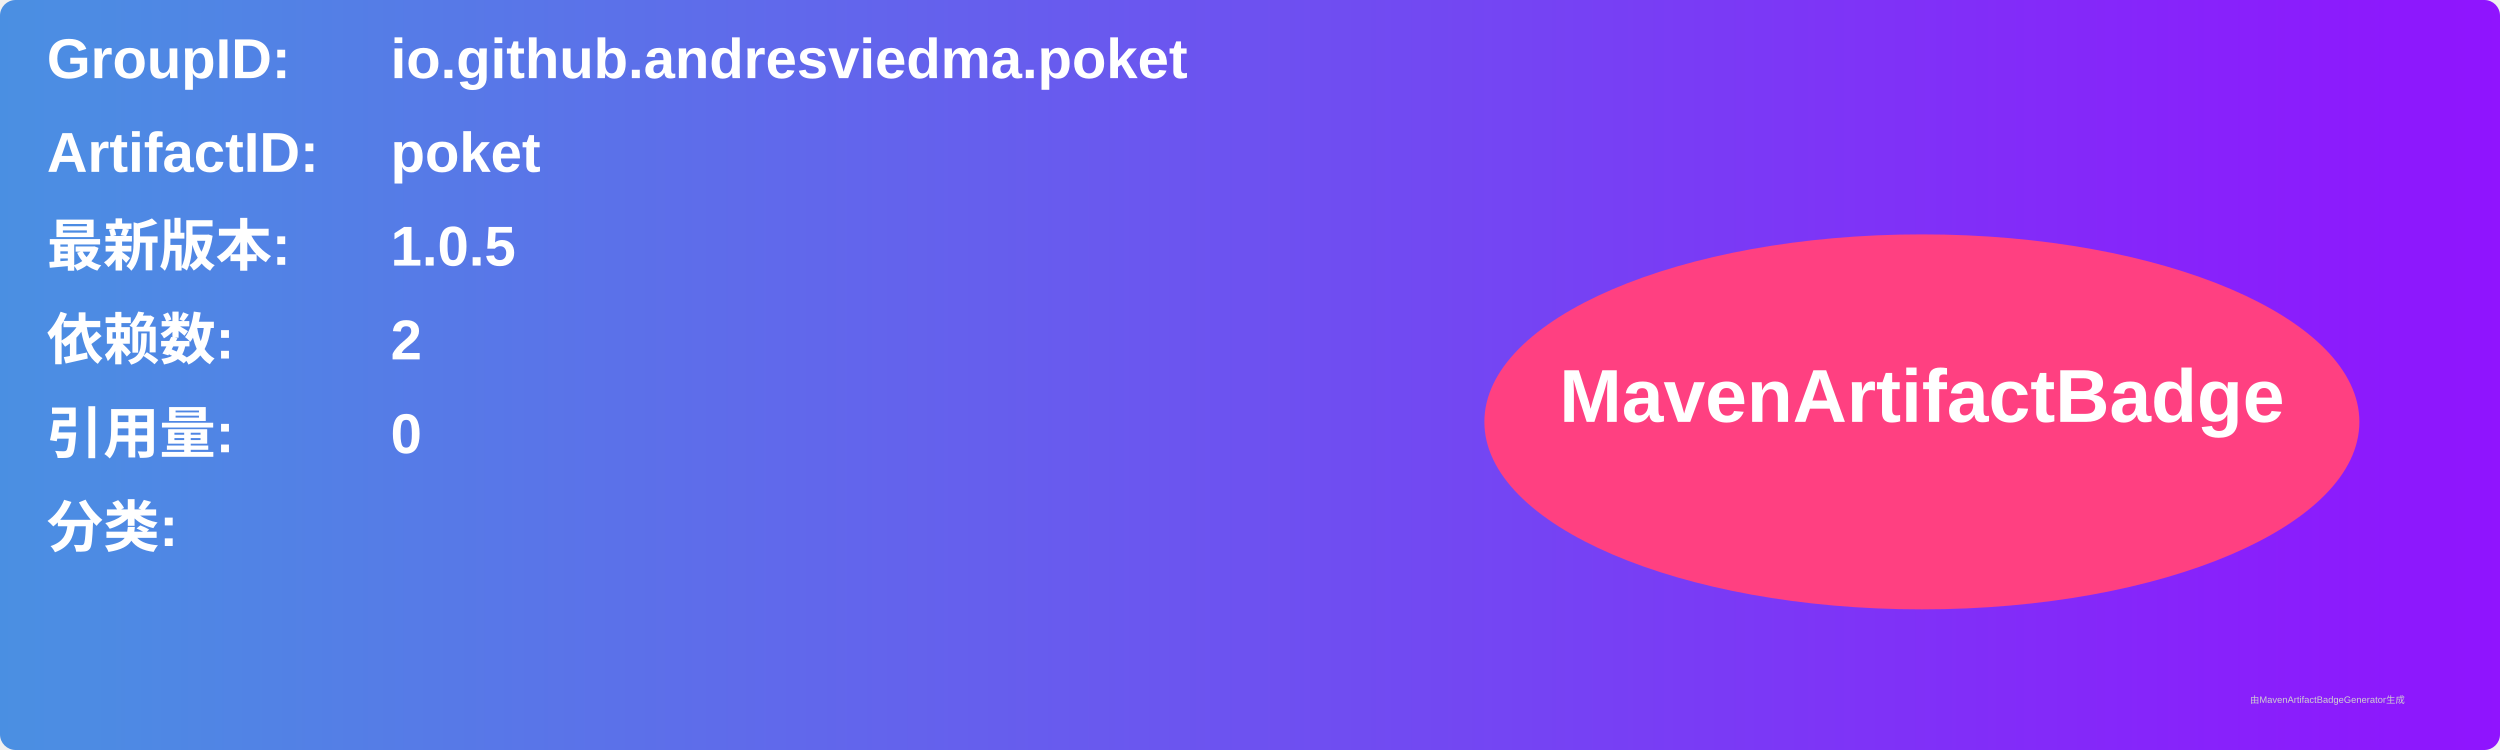
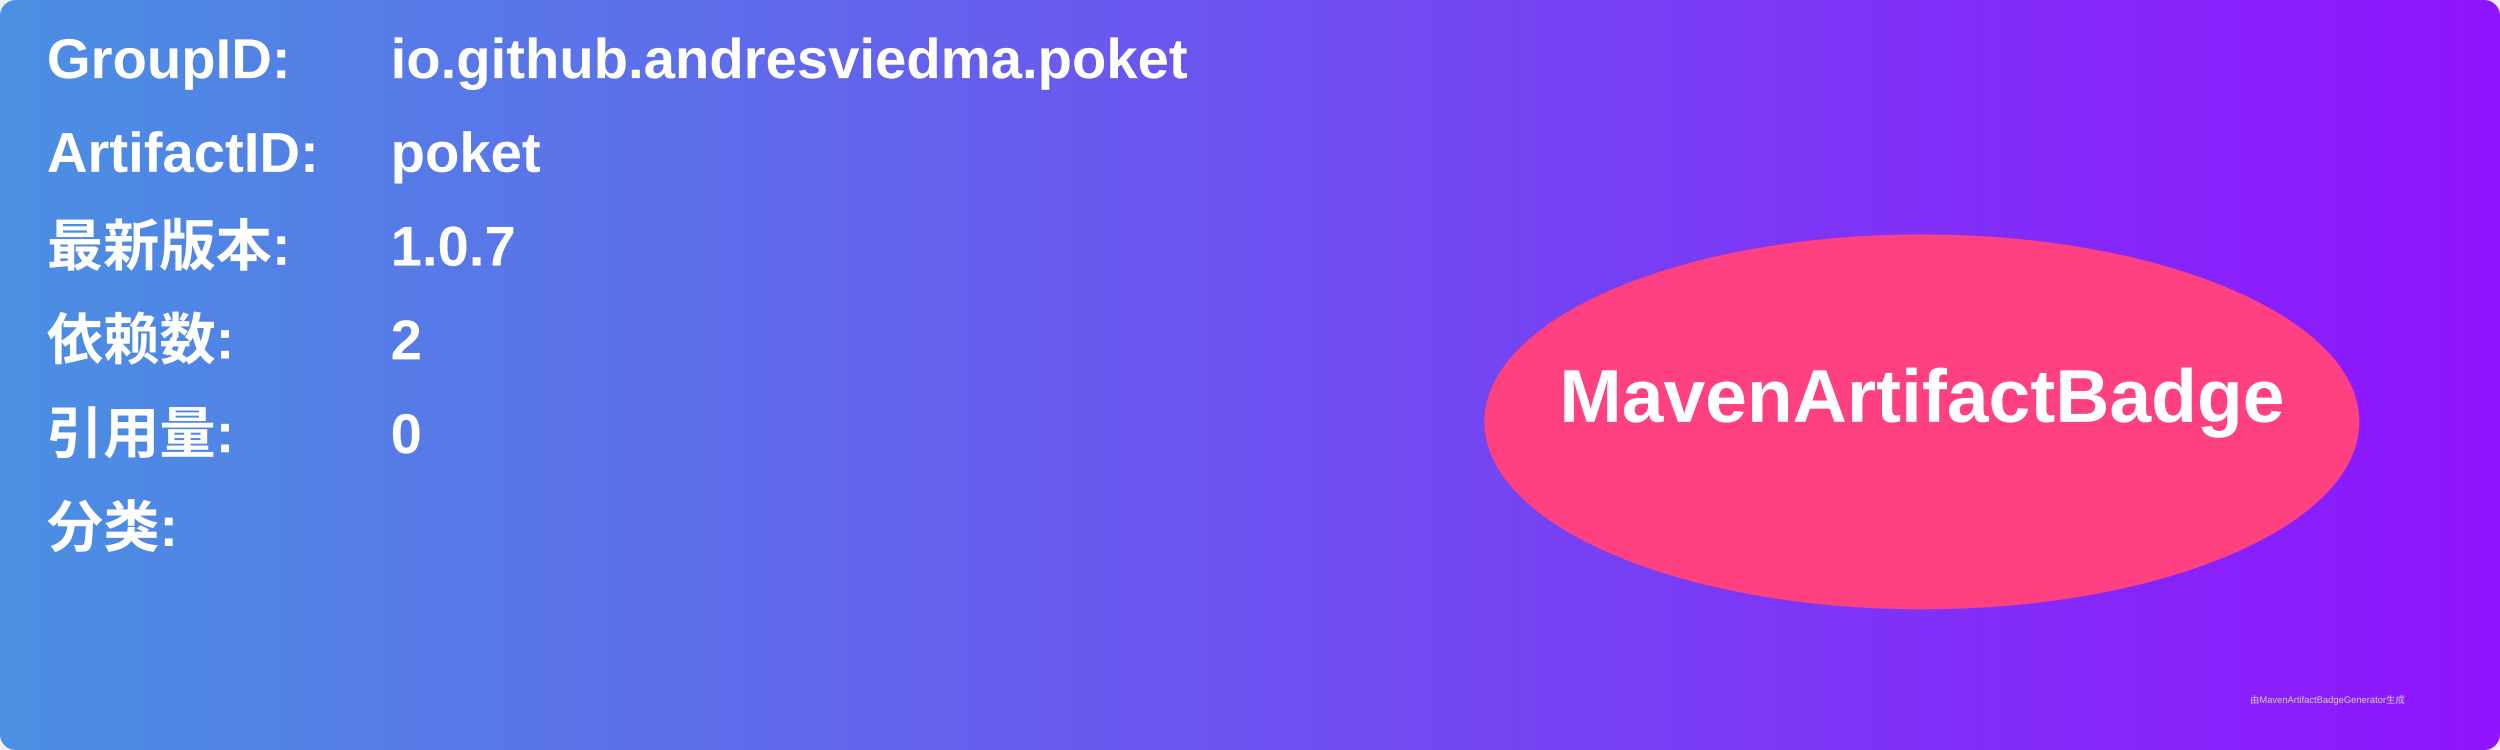
<svg xmlns="http://www.w3.org/2000/svg" width="800" height="240" viewBox="0 0 800 240">
  <linearGradient id="grad" x1="0%" y1="0%" x2="100%" y2="0%">
    <stop offset="0%" stop-color="#4a90e2" />
    <stop offset="100%" stop-color="#9013fe" />
  </linearGradient>
  <rect width="100%" height="100%" rx="5" ry="5" fill="url(#grad)" />
  <g transform="translate(15, 15)">
    <text x="0" y="10" font-family="Arial" font-size="18" fill="white" font-weight="bold" width="260">GroupID:</text>
    <text x="110" y="10" font-family="Arial" font-size="18" fill="white" font-weight="bold" width="460">io.github.andresviedma.poket</text>
    <text x="0" y="40" font-family="Arial" font-size="18" fill="white" font-weight="bold" width="260">ArtifactID:</text>
    <text x="110" y="40" font-family="Arial" font-size="18" fill="white" font-weight="bold" width="460">poket</text>
    <text x="0" y="70" font-family="Arial" font-size="18" fill="white" font-weight="bold">最新版本:</text>
    <text x="110" y="70" font-family="Arial" font-size="18" fill="white" font-weight="bold">
-       <tspan font-weight="bold">1.0.5</tspan>
+       <tspan font-weight="bold">1.0.7</tspan>
    </text>
    <text x="0" y="100" font-family="Arial" font-size="18" fill="white" font-weight="bold">依赖数: </text>
    <text x="110" y="100" font-family="Arial" font-size="18" fill="white">
      <tspan font-weight="bold">2</tspan>
    </text>
    <text x="0" y="130" font-family="Arial" font-size="18" fill="white" font-weight="bold">引用量: </text>
    <text x="110" y="130" font-family="Arial" font-size="18" fill="white">
      <tspan font-weight="bold">0</tspan>
    </text>
    <text x="0" y="160" font-family="Arial" font-size="18" fill="white" font-weight="bold">分类:</text>
    <text x="10" y="190" font-family="Arial" font-size="10" fill="white">
      <tspan font-weight="bold" />
    </text>
    <ellipse cx="600" cy="120" rx="140" ry="60" fill="#ff4081" />
    <text x="600" y="120" text-anchor="middle" font-family="Arial" font-size="24" fill="white" font-weight="bold">MavenArtifactBadge</text>
  </g>
  <text x="720" y="225" font-family="Arial" font-size="3" fill="#d0d0d0">由MavenArtifactBadgeGenerator生成</text>
</svg>
